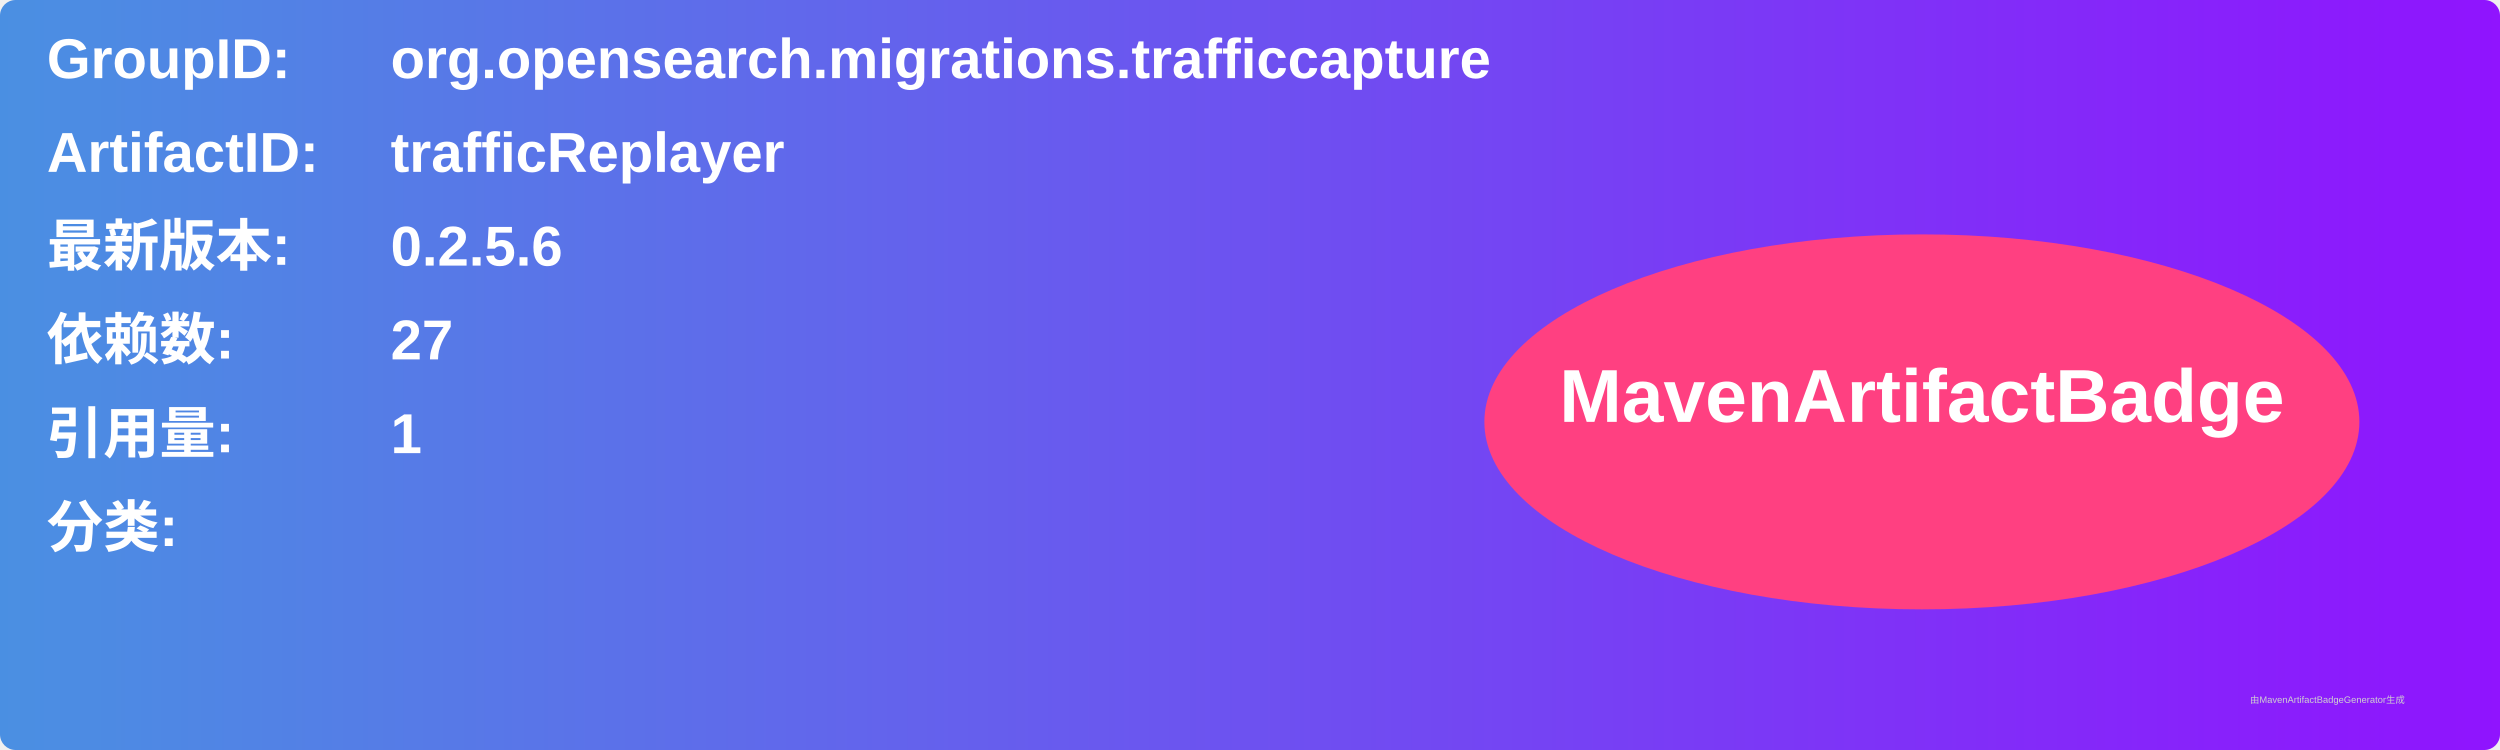
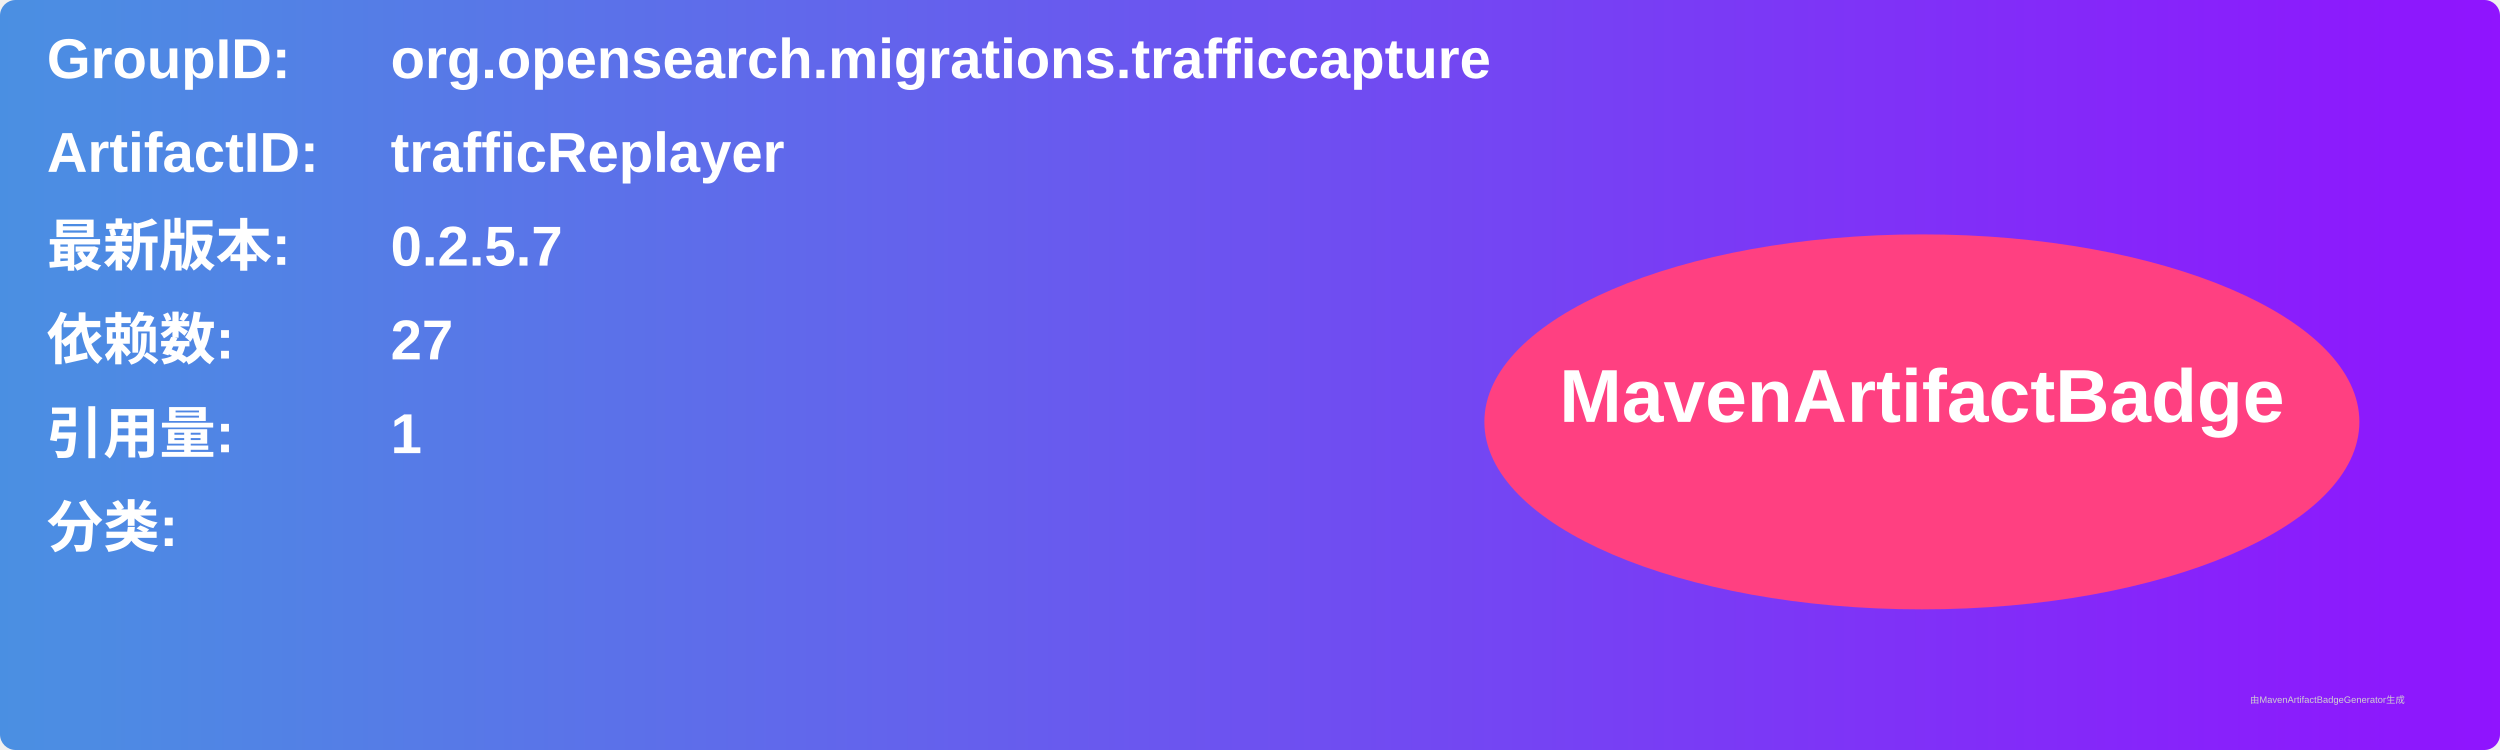
<svg xmlns="http://www.w3.org/2000/svg" width="800" height="240" viewBox="0 0 800 240">
  <linearGradient id="grad" x1="0%" y1="0%" x2="100%" y2="0%">
    <stop offset="0%" stop-color="#4a90e2" />
    <stop offset="100%" stop-color="#9013fe" />
  </linearGradient>
  <rect width="100%" height="100%" rx="5" ry="5" fill="url(#grad)" />
  <g transform="translate(15, 15)">
    <text x="0" y="10" font-family="Arial" font-size="18" fill="white" font-weight="bold" width="260">GroupID:</text>
    <text x="110" y="10" font-family="Arial" font-size="18" fill="white" font-weight="bold" width="460">org.opensearch.migrations.trafficcapture</text>
    <text x="0" y="40" font-family="Arial" font-size="18" fill="white" font-weight="bold" width="260">ArtifactID:</text>
    <text x="110" y="40" font-family="Arial" font-size="18" fill="white" font-weight="bold" width="460">trafficReplayer</text>
    <text x="0" y="70" font-family="Arial" font-size="18" fill="white" font-weight="bold">最新版本:</text>
    <text x="110" y="70" font-family="Arial" font-size="18" fill="white" font-weight="bold">
-       <tspan font-weight="bold">0.2.5.6</tspan>
+       <tspan font-weight="bold">0.2.5.7</tspan>
    </text>
    <text x="0" y="100" font-family="Arial" font-size="18" fill="white" font-weight="bold">依赖数: </text>
    <text x="110" y="100" font-family="Arial" font-size="18" fill="white">
      <tspan font-weight="bold">27</tspan>
    </text>
    <text x="0" y="130" font-family="Arial" font-size="18" fill="white" font-weight="bold">引用量: </text>
    <text x="110" y="130" font-family="Arial" font-size="18" fill="white">
      <tspan font-weight="bold">1</tspan>
    </text>
    <text x="0" y="160" font-family="Arial" font-size="18" fill="white" font-weight="bold">分类:</text>
    <text x="10" y="190" font-family="Arial" font-size="10" fill="white">
      <tspan font-weight="bold" />
    </text>
    <ellipse cx="600" cy="120" rx="140" ry="60" fill="#ff4081" />
    <text x="600" y="120" text-anchor="middle" font-family="Arial" font-size="24" fill="white" font-weight="bold">MavenArtifactBadge</text>
  </g>
  <text x="720" y="225" font-family="Arial" font-size="3" fill="#d0d0d0">由MavenArtifactBadgeGenerator生成</text>
</svg>
